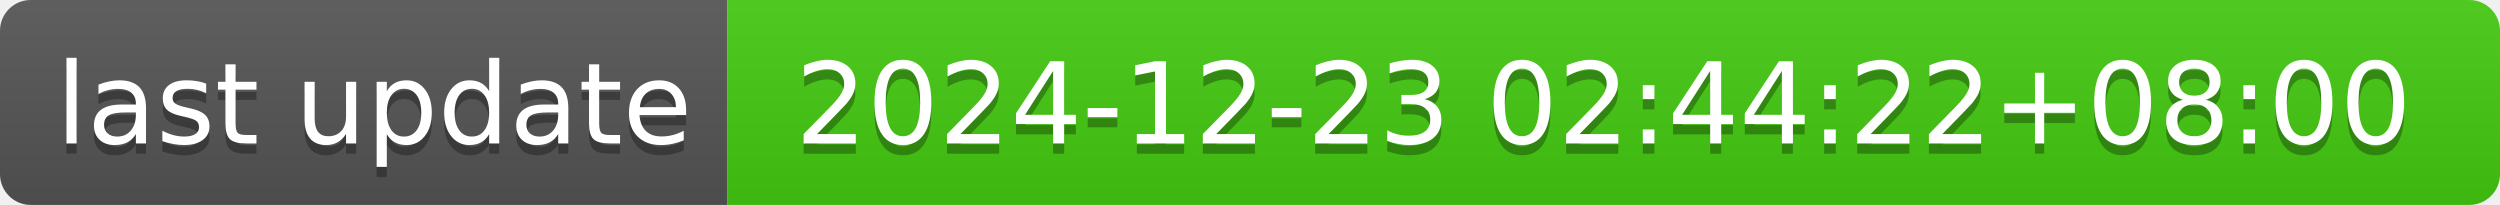
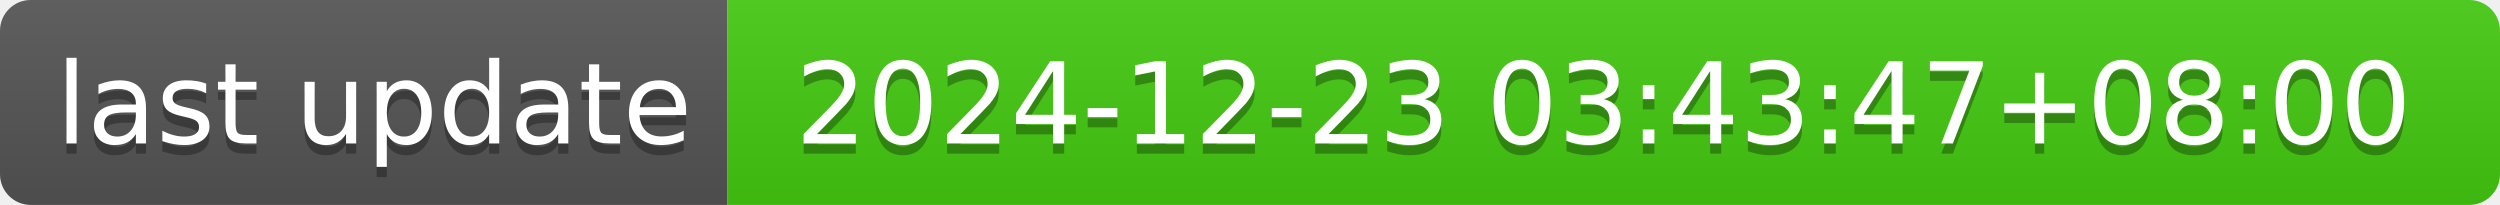
- <svg xmlns="http://www.w3.org/2000/svg" width="244" height="20" role="img" aria-label="last update: 2024-12-23 02:44:22+08:00">
+ <svg xmlns="http://www.w3.org/2000/svg" width="244" height="20" role="img" aria-label="last update: 2024-12-23 03:43:47+08:00">
  <linearGradient id="s" x2="0" y2="100%">
    <stop offset="0" stop-color="#bbb" stop-opacity=".1" />
    <stop offset="1" stop-opacity=".1" />
  </linearGradient>
  <clipPath id="r">
    <rect width="244" height="20" rx="3" fill="#fff" />
  </clipPath>
  <g clip-path="url(#r)">
    <rect width="71" height="20" fill="#555" />
    <rect x="71" width="173" height="20" fill="#4c1" />
    <rect width="244" height="20" fill="url(#s)" />
  </g>
  <g fill="#fff" text-anchor="middle" font-family="Verdana,Geneva,DejaVu Sans,sans-serif" text-rendering="geometricPrecision" font-size="110">
    <text aria-hidden="true" x="365" y="150" fill="#010101" fill-opacity=".3" transform="scale(.1)" textLength="610">last update</text>
    <text x="365" y="140" transform="scale(.1)" fill="#fff" textLength="610">last update</text>
-     <text aria-hidden="true" x="1565" y="150" fill="#010101" fill-opacity=".3" transform="scale(.1)" textLength="1630">2024-12-23 02:44:22+08:00</text>
-     <text x="1565" y="140" transform="scale(.1)" fill="#fff" textLength="1630">2024-12-23 02:44:22+08:00</text>
+     <text aria-hidden="true" x="1565" y="150" fill="#010101" fill-opacity=".3" transform="scale(.1)" textLength="1630">2024-12-23 03:43:47+08:00</text>
+     <text x="1565" y="140" transform="scale(.1)" fill="#fff" textLength="1630">2024-12-23 03:43:47+08:00</text>
  </g>
</svg>
